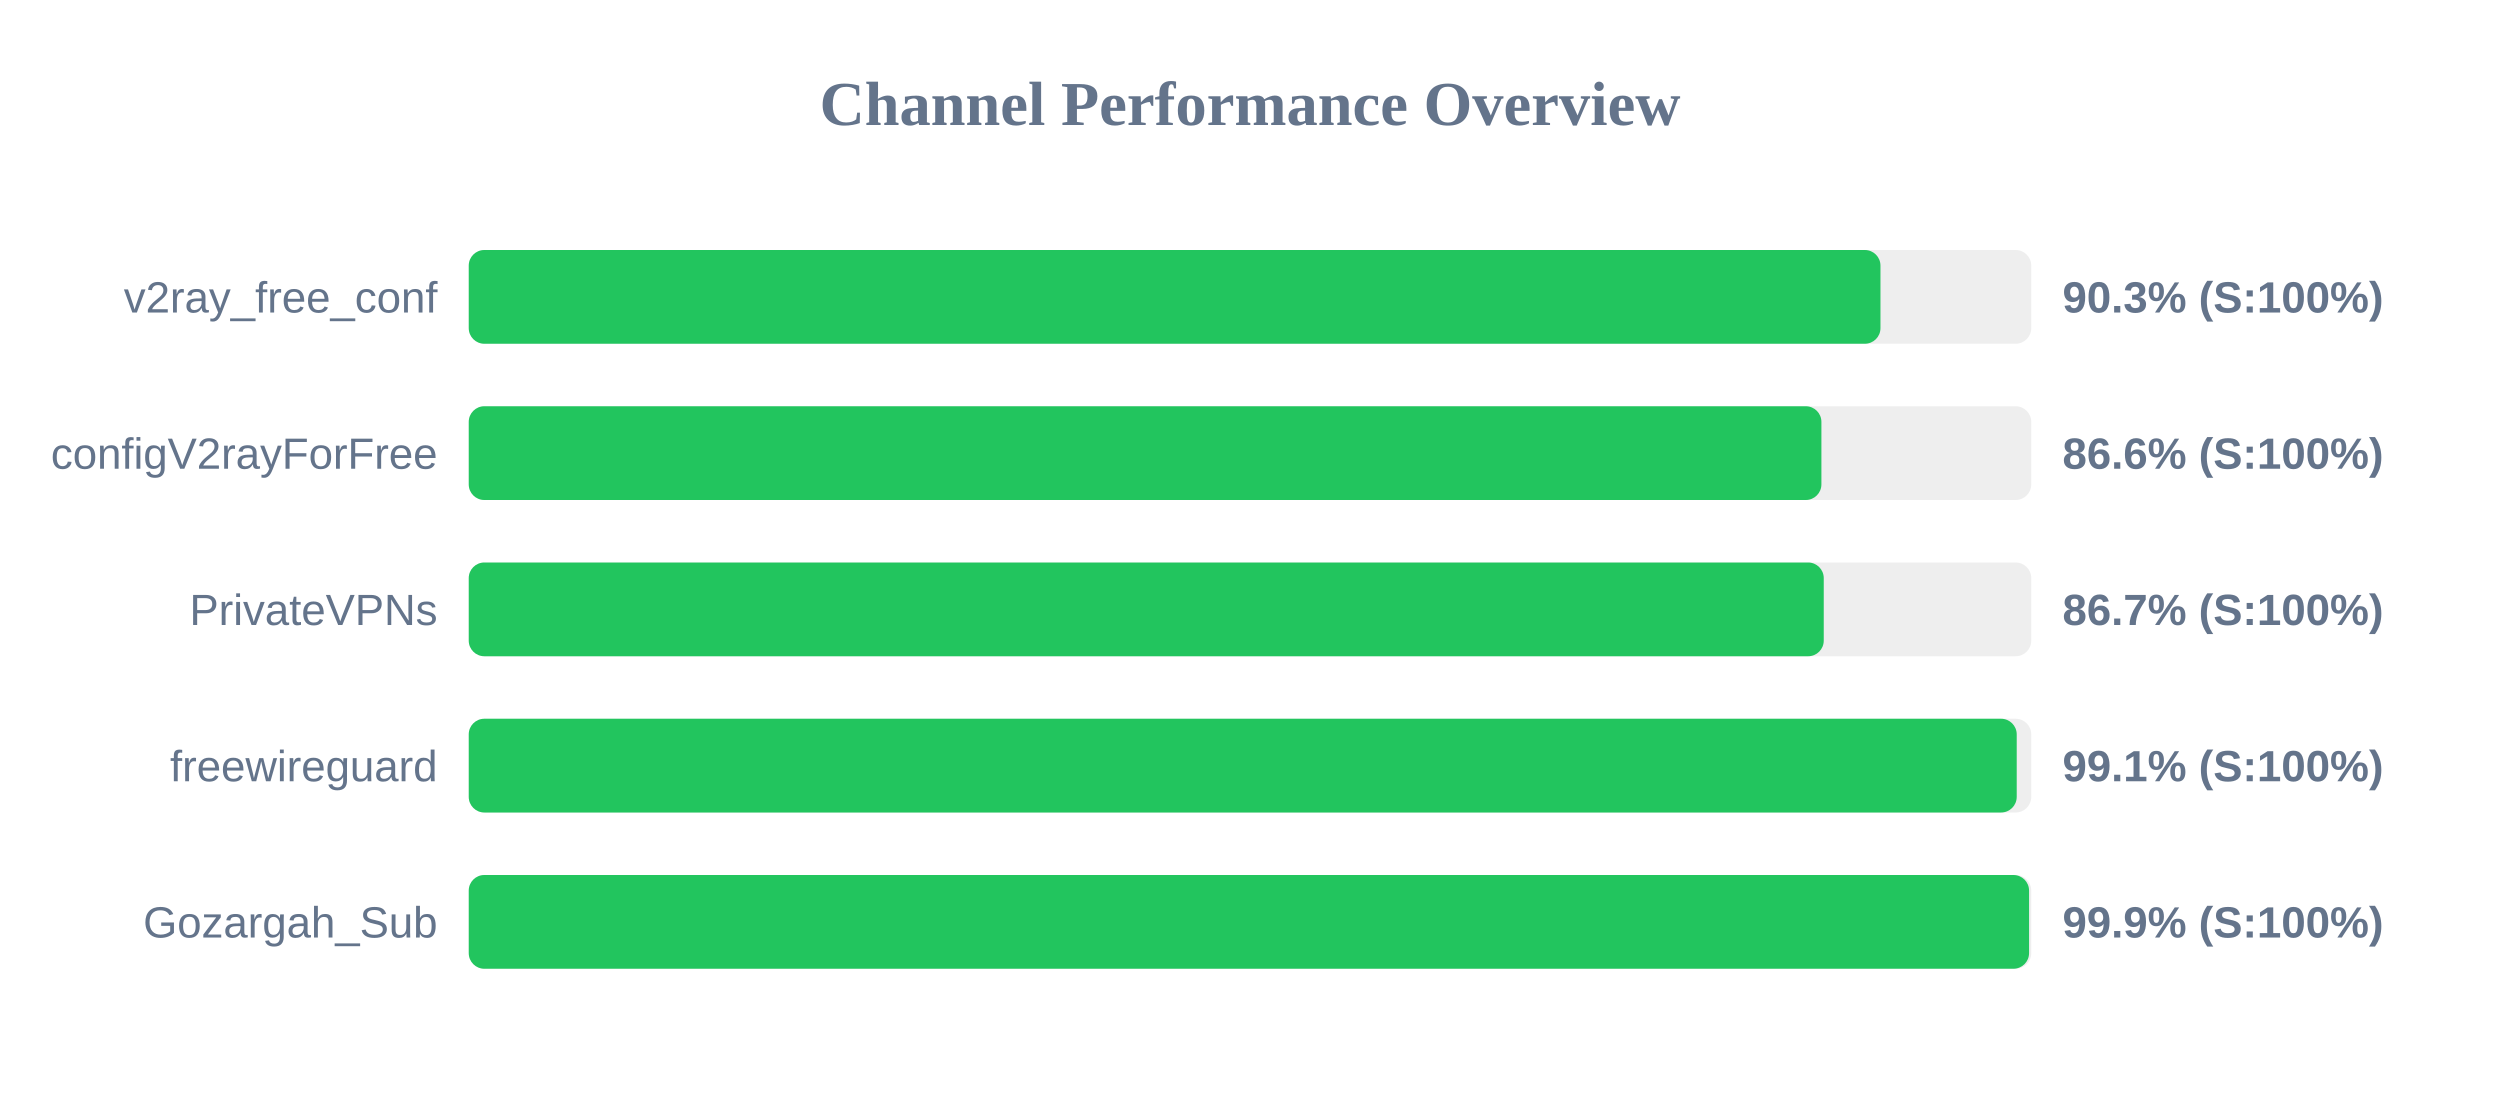
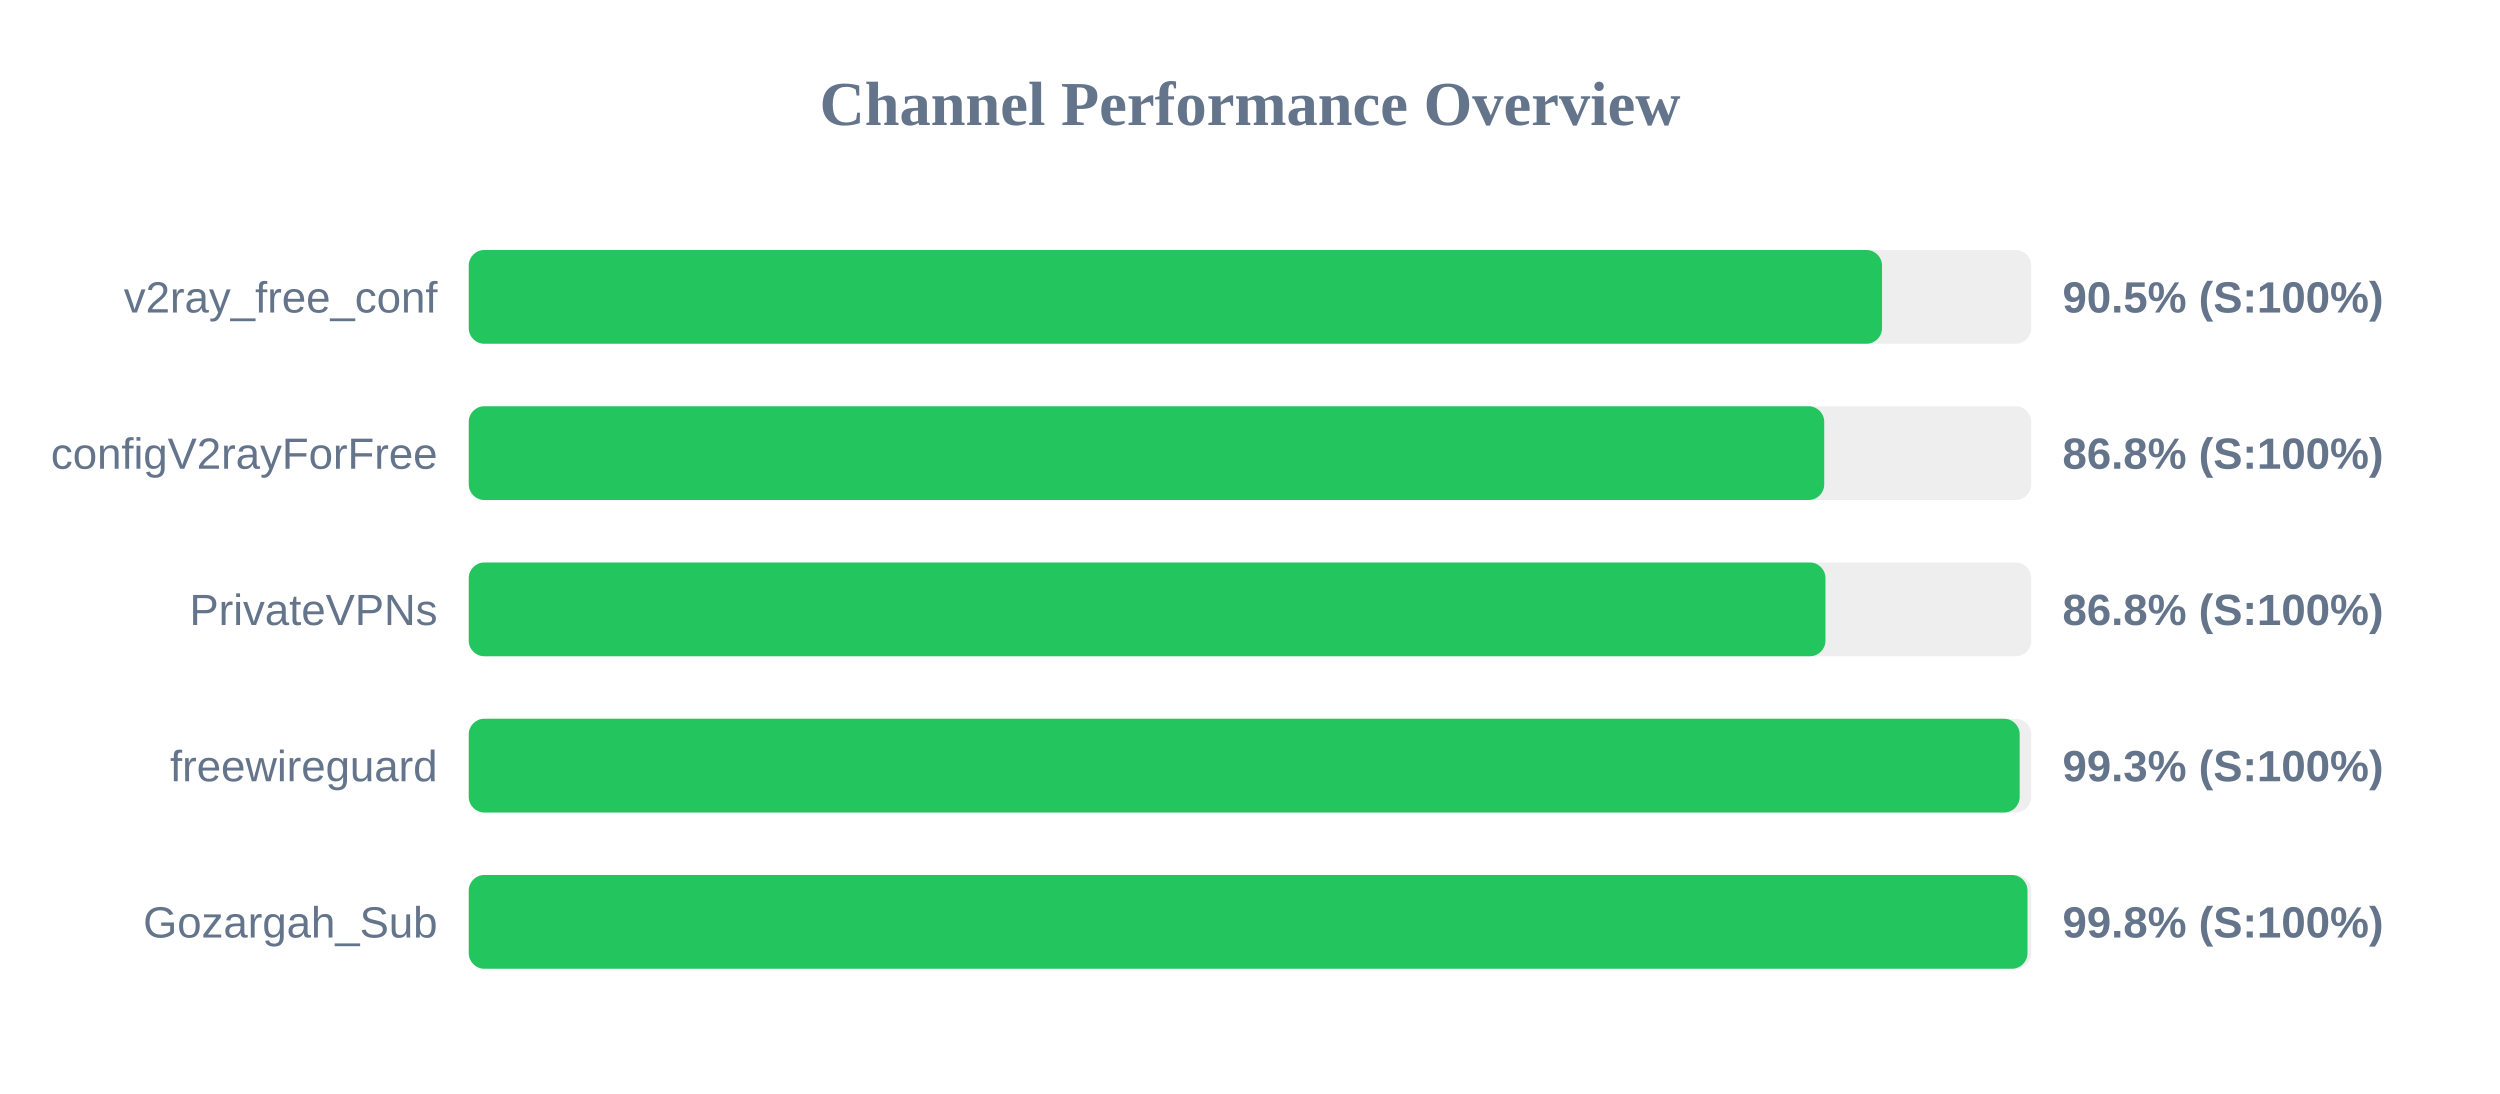
<svg xmlns="http://www.w3.org/2000/svg" width="800" height="350" version="1.1">
  <style>
        .row { font: 14px Arial; fill: #64748b; }
        .score { font: bold 14px Arial; fill: #64748b; }
    </style>
  <text x="400" y="40" text-anchor="middle" font-size="20px" font-weight="bold" fill="#64748b">Channel Performance Overview</text>
  <rect x="150" y="80" width="500" height="30" fill="#eee" rx="5" />
-   <rect x="150" y="80" width="451.75" height="30" fill="#22c55e" rx="5" />
+   <rect x="150" y="80" width="452.25" height="30" fill="#22c55e" rx="5" />
  <text x="140" y="100" text-anchor="end" class="row">v2ray_free_conf</text>
-   <text x="660" y="100" text-anchor="start" class="score">90.3% (S:100%)</text>
+   <text x="660" y="100" text-anchor="start" class="score">90.5% (S:100%)</text>
  <rect x="150" y="130" width="500" height="30" fill="#eee" rx="5" />
-   <rect x="150" y="130" width="432.85" height="30" fill="#22c55e" rx="5" />
+   <rect x="150" y="130" width="433.75" height="30" fill="#22c55e" rx="5" />
  <text x="140" y="150" text-anchor="end" class="row">configV2rayForFree</text>
-   <text x="660" y="150" text-anchor="start" class="score">86.6% (S:100%)</text>
+   <text x="660" y="150" text-anchor="start" class="score">86.8% (S:100%)</text>
  <rect x="150" y="180" width="500" height="30" fill="#eee" rx="5" />
-   <rect x="150" y="180" width="433.6" height="30" fill="#22c55e" rx="5" />
+   <rect x="150" y="180" width="434.15" height="30" fill="#22c55e" rx="5" />
  <text x="140" y="200" text-anchor="end" class="row">PrivateVPNs</text>
-   <text x="660" y="200" text-anchor="start" class="score">86.7% (S:100%)</text>
+   <text x="660" y="200" text-anchor="start" class="score">86.8% (S:100%)</text>
  <rect x="150" y="230" width="500" height="30" fill="#eee" rx="5" />
-   <rect x="150" y="230" width="495.35" height="30" fill="#22c55e" rx="5" />
+   <rect x="150" y="230" width="496.3" height="30" fill="#22c55e" rx="5" />
  <text x="140" y="250" text-anchor="end" class="row">freewireguard</text>
-   <text x="660" y="250" text-anchor="start" class="score">99.1% (S:100%)</text>
+   <text x="660" y="250" text-anchor="start" class="score">99.3% (S:100%)</text>
  <rect x="150" y="280" width="500" height="30" fill="#eee" rx="5" />
-   <rect x="150" y="280" width="499.3" height="30" fill="#22c55e" rx="5" />
+   <rect x="150" y="280" width="498.8" height="30" fill="#22c55e" rx="5" />
  <text x="140" y="300" text-anchor="end" class="row">Gozargah_Sub</text>
-   <text x="660" y="300" text-anchor="start" class="score">99.9% (S:100%)</text>
+   <text x="660" y="300" text-anchor="start" class="score">99.8% (S:100%)</text>
</svg>
